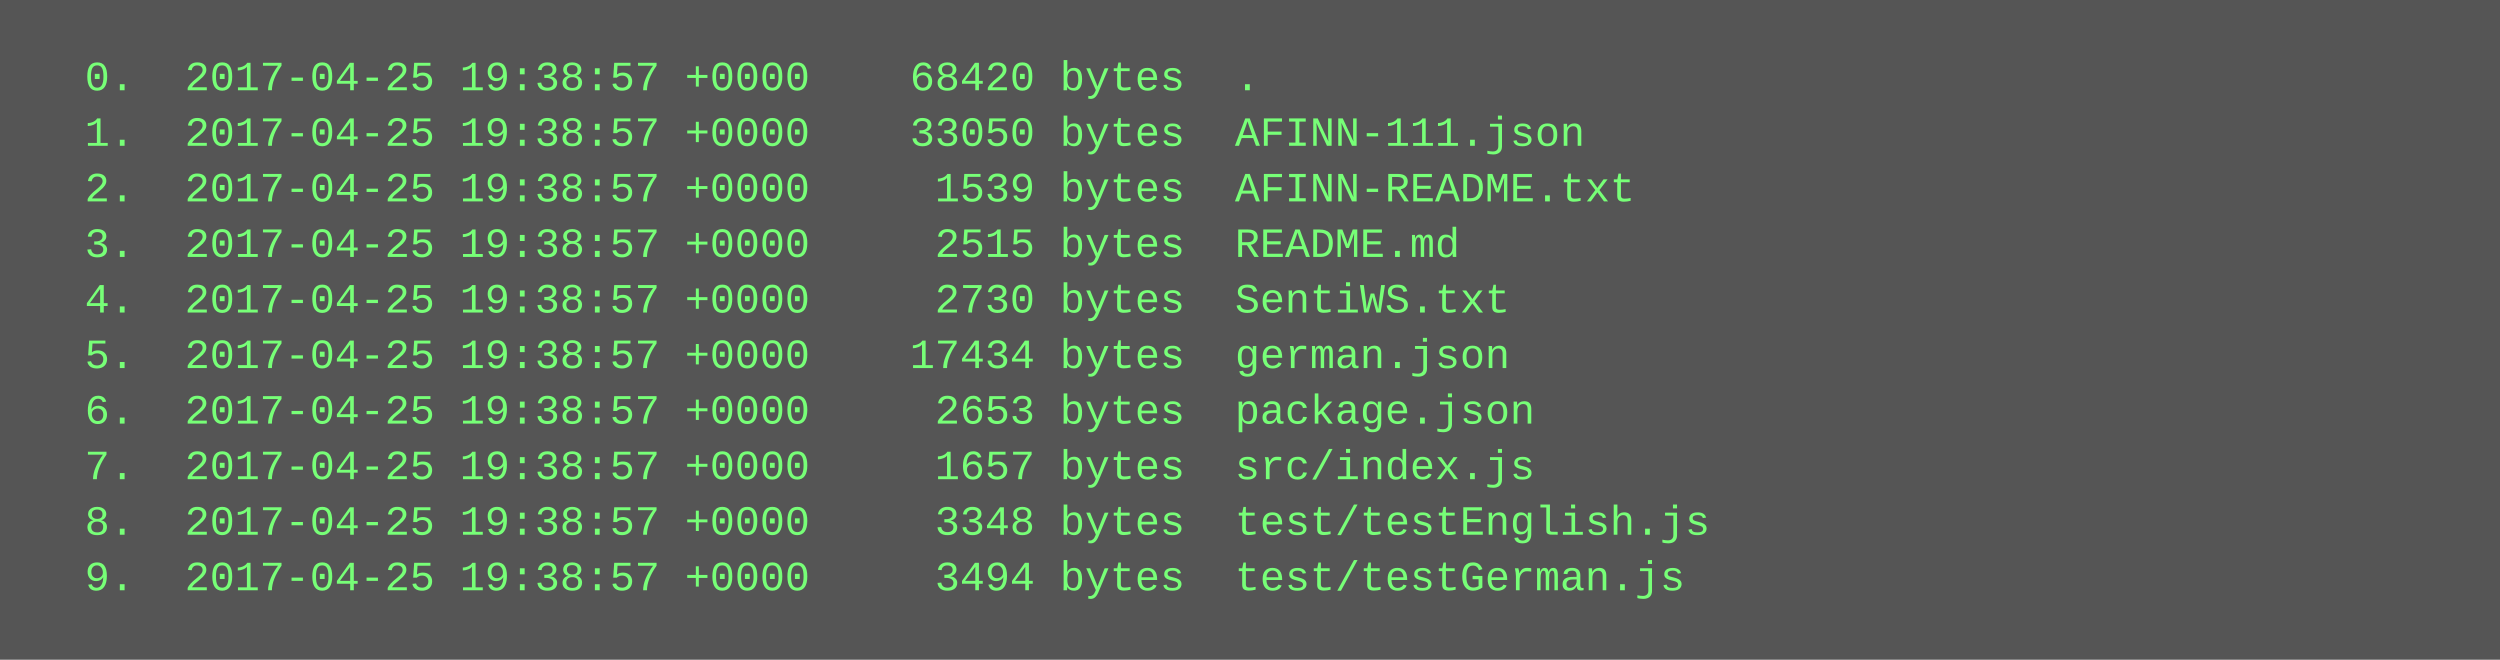
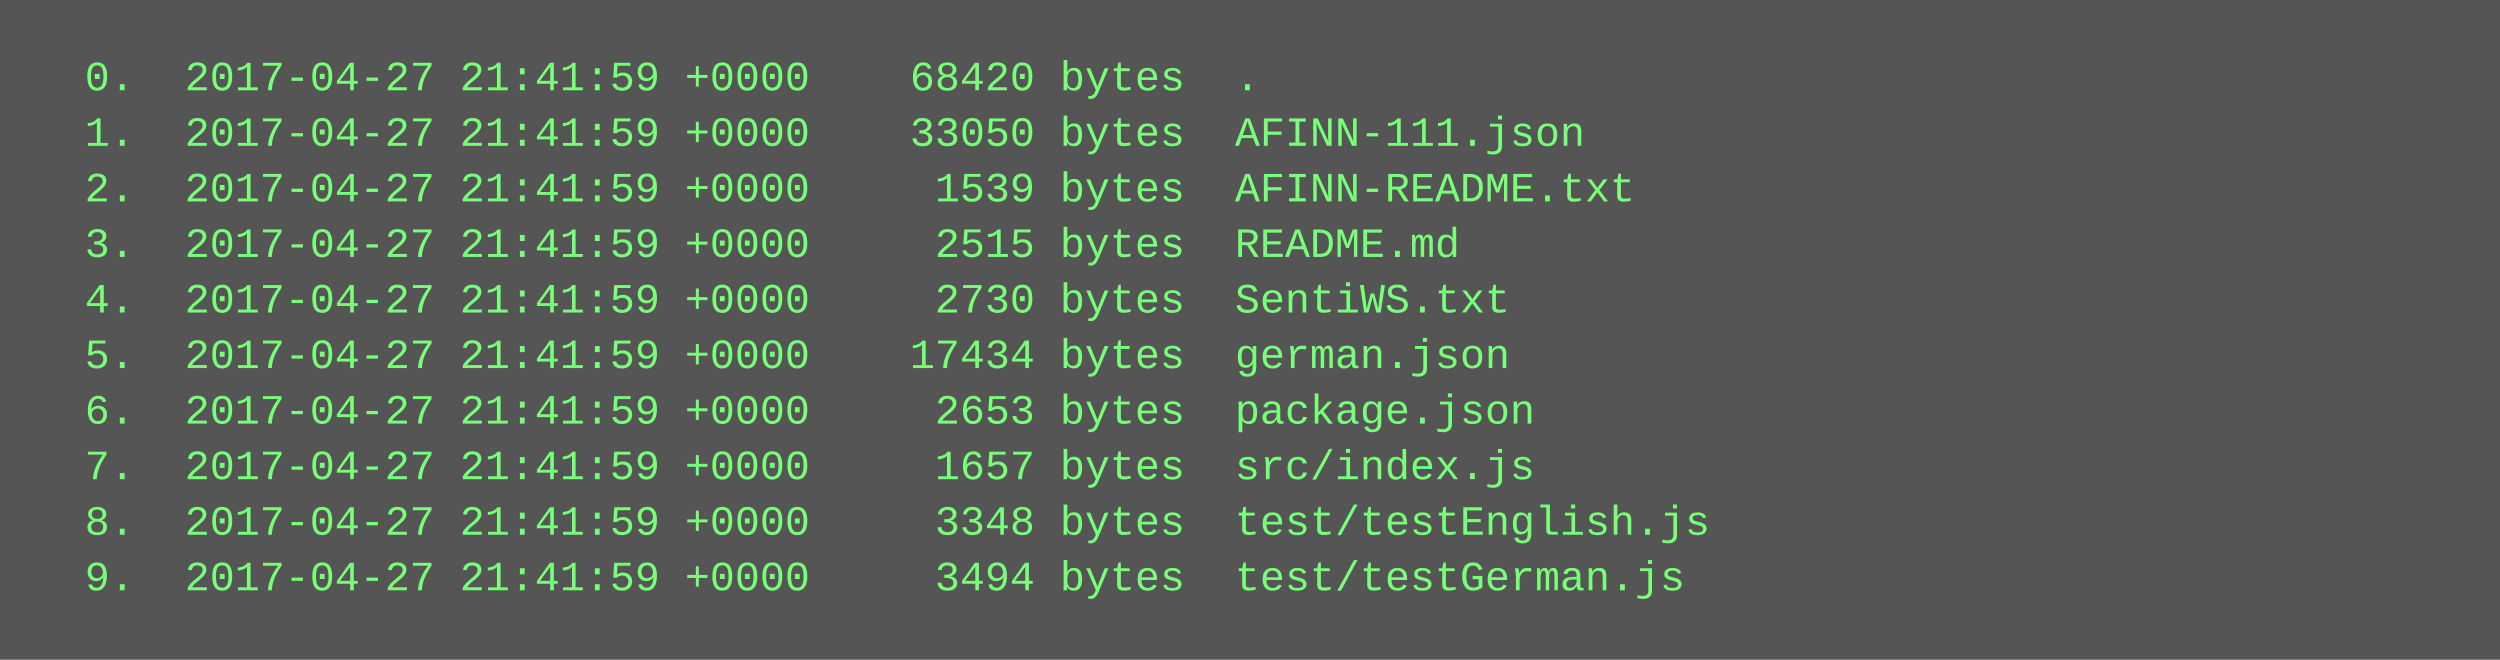
<svg xmlns="http://www.w3.org/2000/svg" height="190" width="720">
  <rect height="190" fill="#555" width="720" />
  <text fill="#7f7" font-family="Courier New" font-size="12" xml:space="preserve">
-     <tspan x="10" y="26">  0.  2017-04-25 19:38:57 +0000    68420 bytes  .</tspan>
-     <tspan x="10" y="42">  1.  2017-04-25 19:38:57 +0000    33050 bytes  AFINN-111.json</tspan>
-     <tspan x="10" y="58">  2.  2017-04-25 19:38:57 +0000     1539 bytes  AFINN-README.txt</tspan>
-     <tspan x="10" y="74">  3.  2017-04-25 19:38:57 +0000     2515 bytes  README.md</tspan>
-     <tspan x="10" y="90">  4.  2017-04-25 19:38:57 +0000     2730 bytes  SentiWS.txt</tspan>
-     <tspan x="10" y="106">  5.  2017-04-25 19:38:57 +0000    17434 bytes  german.json</tspan>
-     <tspan x="10" y="122">  6.  2017-04-25 19:38:57 +0000     2653 bytes  package.json</tspan>
-     <tspan x="10" y="138">  7.  2017-04-25 19:38:57 +0000     1657 bytes  src/index.js</tspan>
-     <tspan x="10" y="154">  8.  2017-04-25 19:38:57 +0000     3348 bytes  test/testEnglish.js</tspan>
-     <tspan x="10" y="170">  9.  2017-04-25 19:38:57 +0000     3494 bytes  test/testGerman.js</tspan>
+     <tspan x="10" y="26">  0.  2017-04-27 21:41:59 +0000    68420 bytes  .</tspan>
+     <tspan x="10" y="42">  1.  2017-04-27 21:41:59 +0000    33050 bytes  AFINN-111.json</tspan>
+     <tspan x="10" y="58">  2.  2017-04-27 21:41:59 +0000     1539 bytes  AFINN-README.txt</tspan>
+     <tspan x="10" y="74">  3.  2017-04-27 21:41:59 +0000     2515 bytes  README.md</tspan>
+     <tspan x="10" y="90">  4.  2017-04-27 21:41:59 +0000     2730 bytes  SentiWS.txt</tspan>
+     <tspan x="10" y="106">  5.  2017-04-27 21:41:59 +0000    17434 bytes  german.json</tspan>
+     <tspan x="10" y="122">  6.  2017-04-27 21:41:59 +0000     2653 bytes  package.json</tspan>
+     <tspan x="10" y="138">  7.  2017-04-27 21:41:59 +0000     1657 bytes  src/index.js</tspan>
+     <tspan x="10" y="154">  8.  2017-04-27 21:41:59 +0000     3348 bytes  test/testEnglish.js</tspan>
+     <tspan x="10" y="170">  9.  2017-04-27 21:41:59 +0000     3494 bytes  test/testGerman.js</tspan>
  </text>
</svg>
